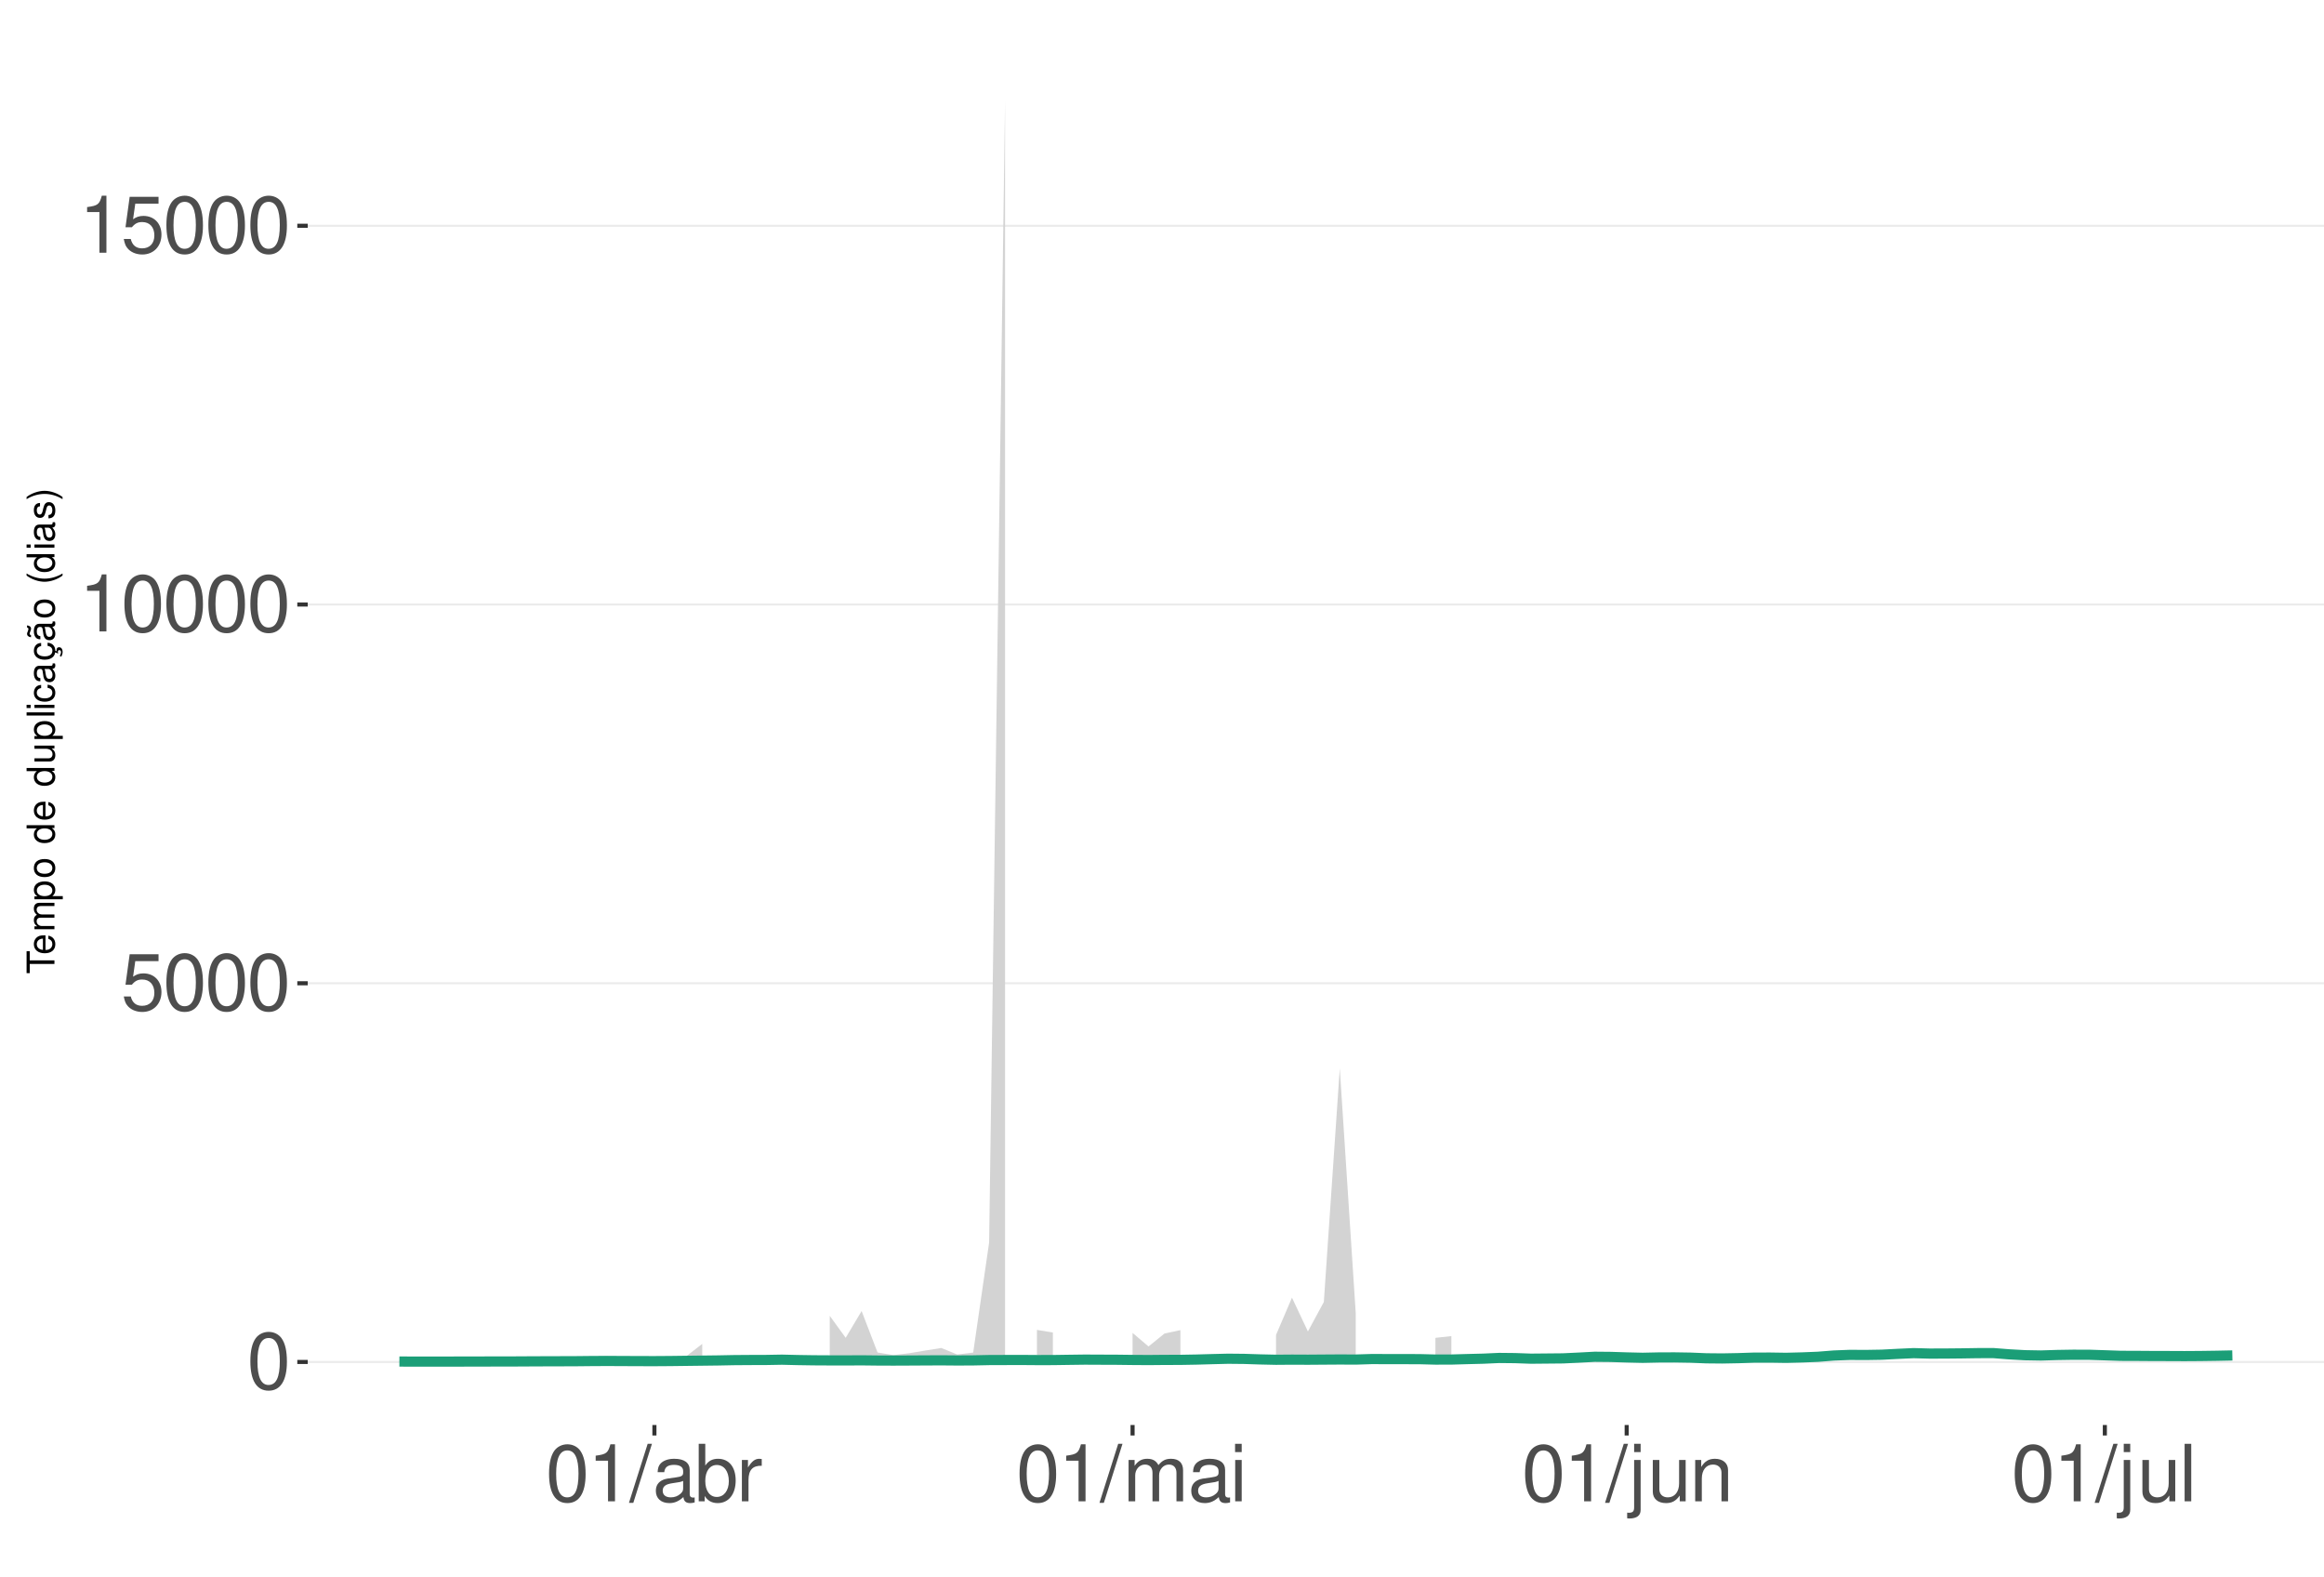
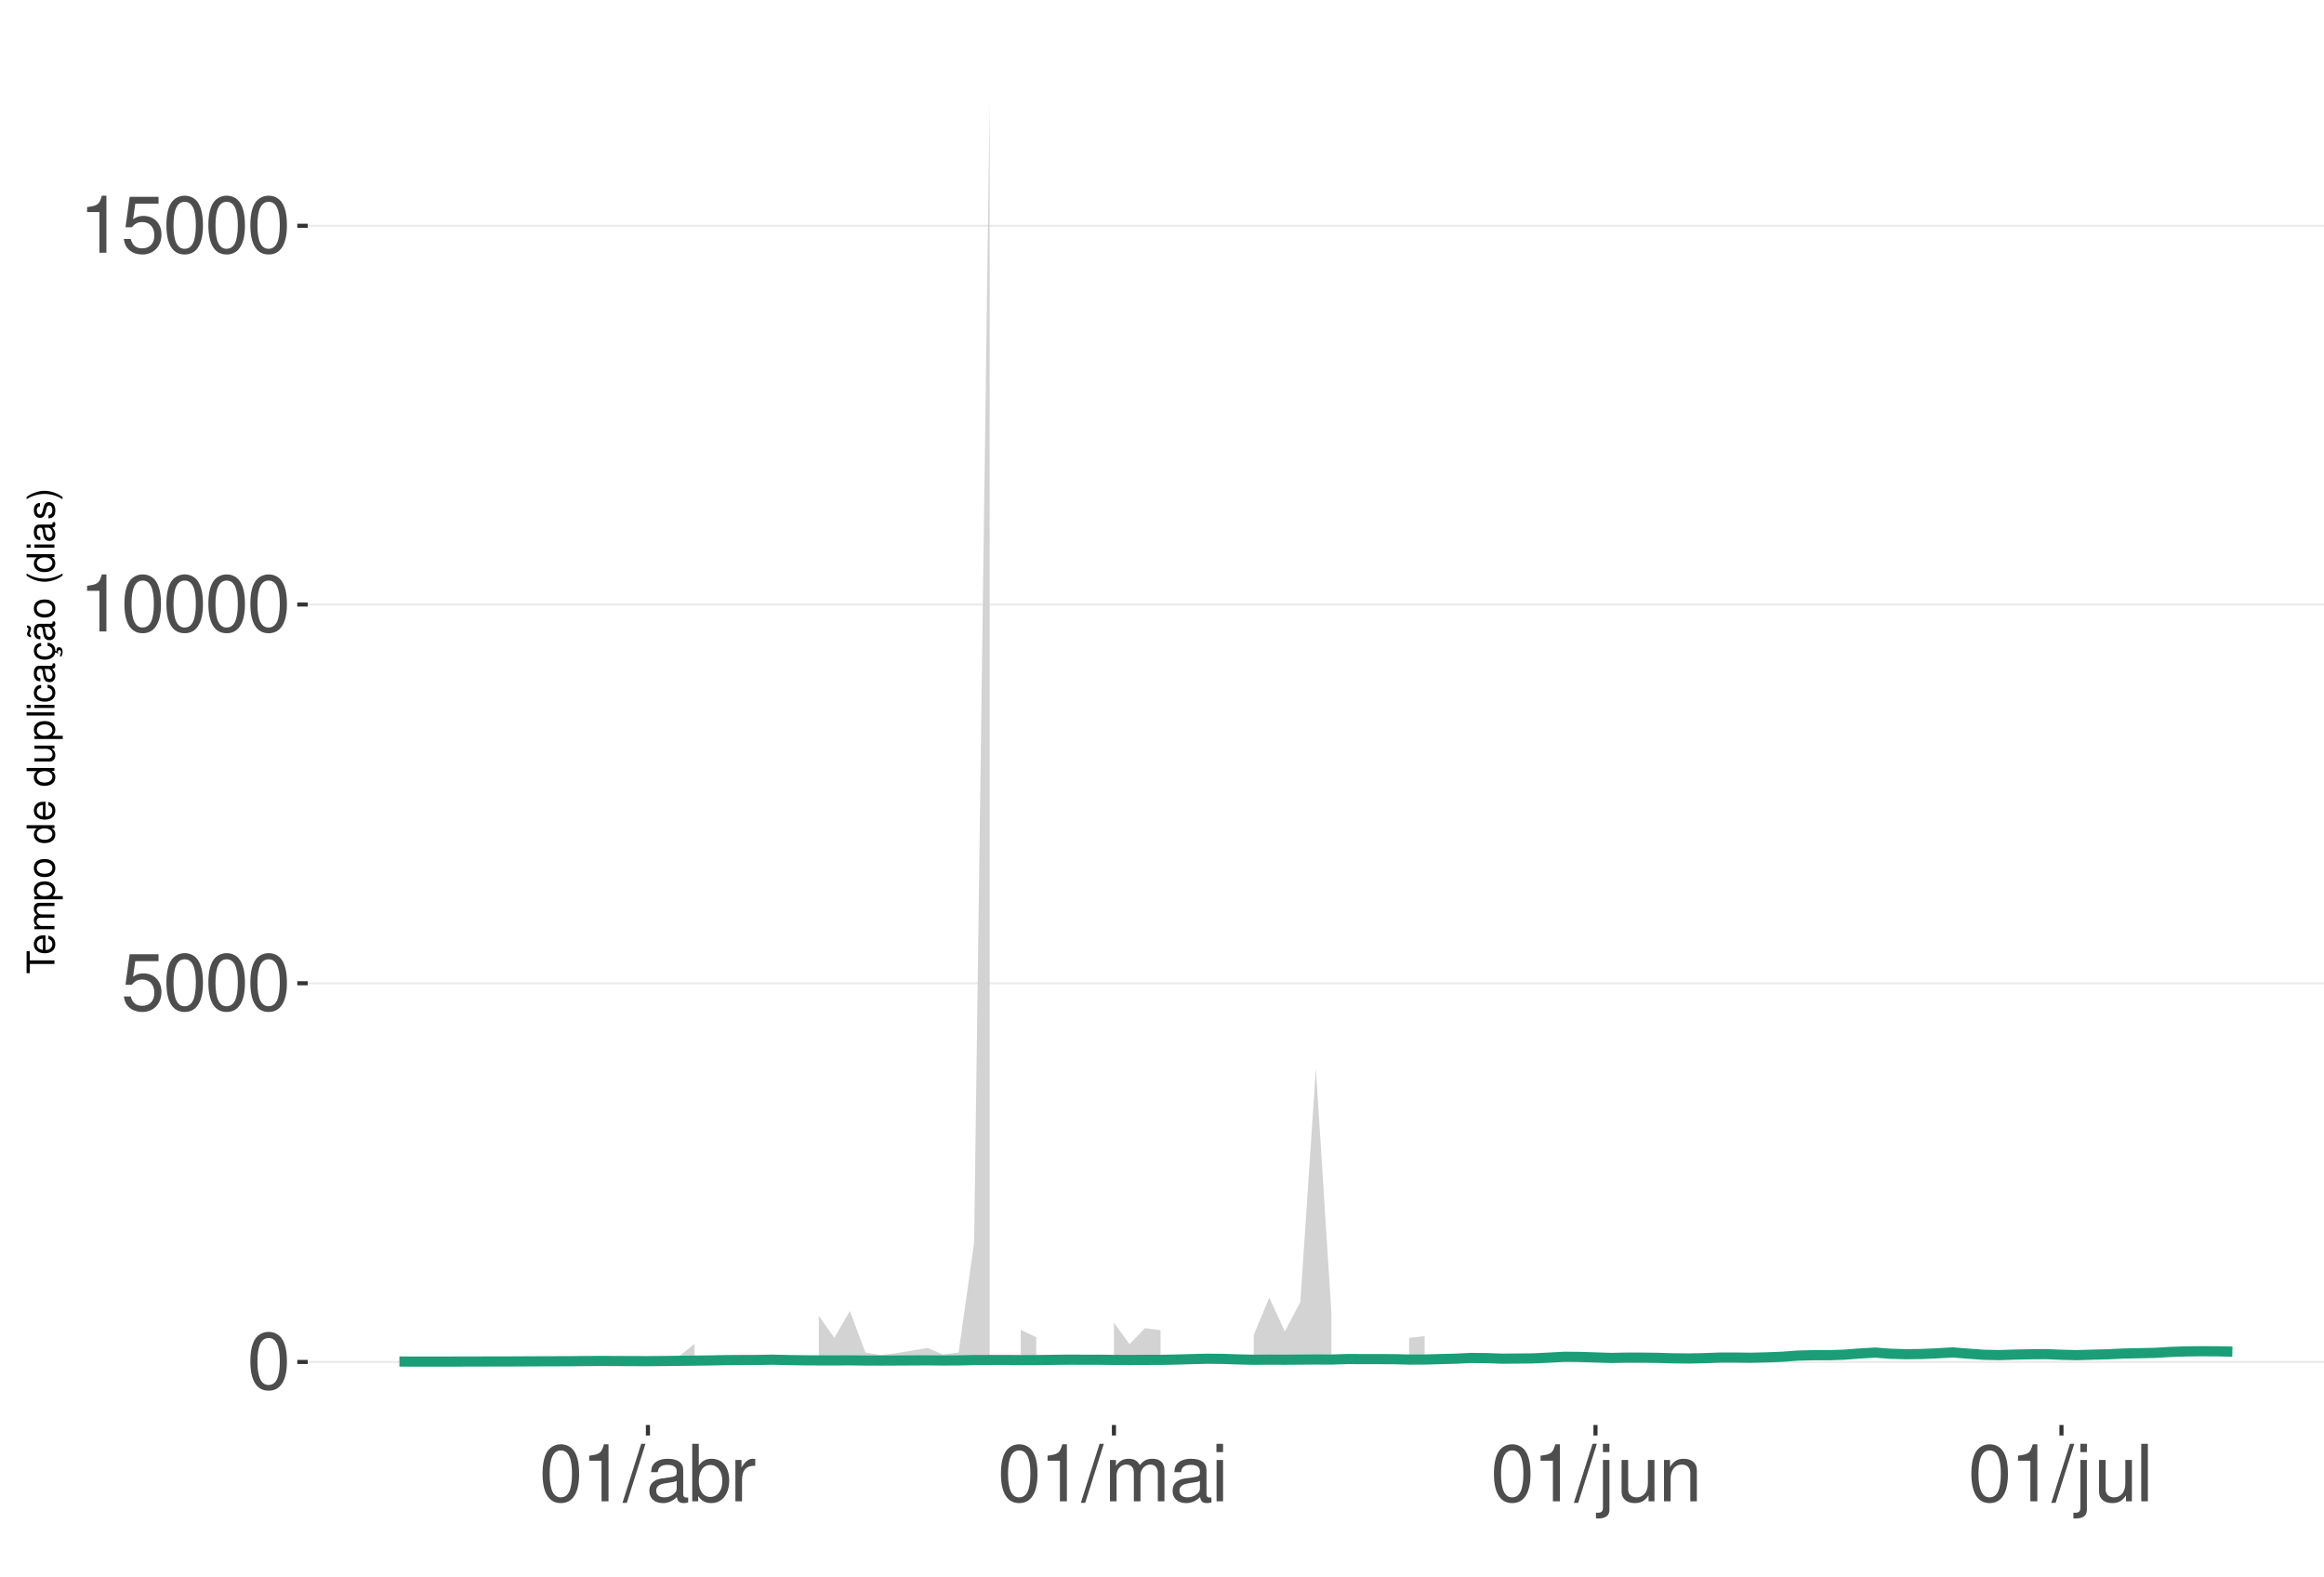
<svg xmlns="http://www.w3.org/2000/svg" xmlns:xlink="http://www.w3.org/1999/xlink" width="609pt" height="413pt" viewBox="0 0 609 413" version="1.1">
  <defs>
    <g>
      <symbol overflow="visible" id="glyph0-0">
        <path style="stroke:none;" d="" />
      </symbol>
      <symbol overflow="visible" id="glyph0-1">
        <path style="stroke:none;" d="M 5.688 -14.938 C 4.312 -14.938 3.078 -14.312 2.312 -13.297 C 1.359 -11.984 0.891 -10 0.891 -7.234 C 0.891 -2.188 2.547 0.469 5.688 0.469 C 8.781 0.469 10.469 -2.188 10.469 -7.109 C 10.469 -10 10.016 -11.938 9.047 -13.297 C 8.281 -14.328 7.062 -14.938 5.688 -14.938 Z M 5.688 -13.328 C 7.641 -13.328 8.609 -11.312 8.609 -7.266 C 8.609 -3.016 7.656 -1.031 5.641 -1.031 C 3.719 -1.031 2.75 -3.094 2.75 -7.203 C 2.75 -11.312 3.719 -13.328 5.688 -13.328 Z M 5.688 -13.328 " />
      </symbol>
      <symbol overflow="visible" id="glyph0-2">
        <path style="stroke:none;" d="M 9.828 -14.641 L 2.266 -14.641 L 1.172 -6.672 L 2.844 -6.672 C 3.703 -7.688 4.406 -8.031 5.562 -8.031 C 7.516 -8.031 8.734 -6.688 8.734 -4.531 C 8.734 -2.422 7.516 -1.141 5.531 -1.141 C 3.953 -1.141 2.969 -1.938 2.547 -3.594 L 0.719 -3.594 C 0.969 -2.391 1.172 -1.812 1.609 -1.281 C 2.438 -0.172 3.922 0.469 5.578 0.469 C 8.531 0.469 10.594 -1.672 10.594 -4.766 C 10.594 -7.656 8.672 -9.641 5.859 -9.641 C 4.828 -9.641 4 -9.375 3.156 -8.766 L 3.734 -12.844 L 9.828 -12.844 Z M 9.828 -14.641 " />
      </symbol>
      <symbol overflow="visible" id="glyph0-3">
        <path style="stroke:none;" d="M 5.344 -10.641 L 5.344 0 L 7.172 0 L 7.172 -14.938 L 5.969 -14.938 C 5.328 -12.641 4.922 -12.328 2.109 -11.953 L 2.109 -10.641 Z M 5.344 -10.641 " />
      </symbol>
      <symbol overflow="visible" id="glyph0-4">
        <path style="stroke:none;" d="M 4.734 -15.062 L -0.172 0.406 L 0.969 0.406 L 5.859 -15.062 Z M 4.734 -15.062 " />
      </symbol>
      <symbol overflow="visible" id="glyph0-5">
        <path style="stroke:none;" d="M 11.047 -1.016 C 10.859 -0.969 10.781 -0.969 10.672 -0.969 C 10.078 -0.969 9.75 -1.281 9.75 -1.812 L 9.75 -8.188 C 9.75 -10.094 8.344 -11.141 5.688 -11.141 C 4.094 -11.141 2.828 -10.672 2.094 -9.875 C 1.594 -9.312 1.391 -8.703 1.344 -7.625 L 3.078 -7.625 C 3.219 -8.938 4 -9.547 5.625 -9.547 C 7.188 -9.547 8.031 -8.969 8.031 -7.938 L 8.031 -7.484 C 8.016 -6.734 7.641 -6.469 6.234 -6.281 C 3.797 -5.969 3.422 -5.891 2.766 -5.625 C 1.516 -5.078 0.875 -4.125 0.875 -2.734 C 0.875 -0.766 2.234 0.469 4.422 0.469 C 5.781 0.469 6.875 0 8.094 -1.109 C 8.219 0 8.766 0.469 9.875 0.469 C 10.25 0.469 10.469 0.438 11.047 0.297 Z M 8.031 -3.406 C 8.031 -2.828 7.875 -2.484 7.359 -2 C 6.656 -1.359 5.797 -1.031 4.797 -1.031 C 3.453 -1.031 2.672 -1.672 2.672 -2.766 C 2.672 -3.906 3.406 -4.484 5.266 -4.75 C 7.109 -5 7.453 -5.078 8.031 -5.344 Z M 8.031 -3.406 " />
      </symbol>
      <symbol overflow="visible" id="glyph0-6">
        <path style="stroke:none;" d="M 1.109 -15.062 L 1.109 0 L 2.672 0 L 2.672 -1.391 C 3.484 -0.125 4.578 0.469 6.094 0.469 C 8.938 0.469 10.797 -1.859 10.797 -5.453 C 10.797 -8.969 9.047 -11.141 6.172 -11.141 C 4.688 -11.141 3.641 -10.578 2.828 -9.359 L 2.828 -15.062 Z M 5.844 -9.516 C 7.766 -9.516 9 -7.844 9 -5.266 C 9 -2.812 7.719 -1.141 5.844 -1.141 C 4 -1.141 2.828 -2.781 2.828 -5.328 C 2.828 -7.875 4 -9.516 5.844 -9.516 Z M 5.844 -9.516 " />
      </symbol>
      <symbol overflow="visible" id="glyph0-7">
        <path style="stroke:none;" d="M 1.422 -10.828 L 1.422 0 L 3.156 0 L 3.156 -5.625 C 3.188 -8.219 4.25 -9.375 6.625 -9.312 L 6.625 -11.078 C 6.344 -11.109 6.172 -11.141 5.969 -11.141 C 4.859 -11.141 4 -10.469 3.016 -8.859 L 3.016 -10.828 Z M 1.422 -10.828 " />
      </symbol>
      <symbol overflow="visible" id="glyph0-8">
        <path style="stroke:none;" d="M 1.453 -10.828 L 1.453 0 L 3.188 0 L 3.188 -6.797 C 3.188 -8.359 4.312 -9.625 5.719 -9.625 C 7 -9.625 7.719 -8.844 7.719 -7.453 L 7.719 0 L 9.453 0 L 9.453 -6.797 C 9.453 -8.359 10.594 -9.625 12 -9.625 C 13.266 -9.625 14 -8.812 14 -7.453 L 14 0 L 15.734 0 L 15.734 -8.125 C 15.734 -10.062 14.625 -11.141 12.594 -11.141 C 11.156 -11.141 10.281 -10.703 9.281 -9.484 C 8.641 -10.641 7.766 -11.141 6.359 -11.141 C 4.922 -11.141 3.953 -10.594 3.031 -9.297 L 3.031 -10.828 Z M 1.453 -10.828 " />
      </symbol>
      <symbol overflow="visible" id="glyph0-9">
        <path style="stroke:none;" d="M 3.094 -10.828 L 1.391 -10.828 L 1.391 0 L 3.094 0 Z M 3.094 -15.062 L 1.359 -15.062 L 1.359 -12.891 L 3.094 -12.891 Z M 3.094 -15.062 " />
      </symbol>
      <symbol overflow="visible" id="glyph0-10">
        <path style="stroke:none;" d="M 1.453 -10.828 L 1.453 1.562 C 1.453 2.641 1.109 3 0.047 3 C -0.078 3 -0.141 3 -0.375 2.969 L -0.375 4.438 C -0.172 4.484 -0.062 4.5 0.203 4.5 C 2.141 4.5 3.156 3.734 3.156 2.25 L 3.156 -10.828 Z M 3.156 -15.062 L 1.453 -15.062 L 1.453 -12.891 L 3.156 -12.891 Z M 3.156 -15.062 " />
      </symbol>
      <symbol overflow="visible" id="glyph0-11">
        <path style="stroke:none;" d="M 9.953 0 L 9.953 -10.828 L 8.234 -10.828 L 8.234 -4.688 C 8.234 -2.484 7.078 -1.031 5.281 -1.031 C 3.922 -1.031 3.062 -1.859 3.062 -3.156 L 3.062 -10.828 L 1.344 -10.828 L 1.344 -2.484 C 1.344 -0.688 2.688 0.469 4.797 0.469 C 6.375 0.469 7.391 -0.078 8.406 -1.516 L 8.406 0 Z M 9.953 0 " />
      </symbol>
      <symbol overflow="visible" id="glyph0-12">
        <path style="stroke:none;" d="M 1.453 -10.828 L 1.453 0 L 3.188 0 L 3.188 -5.969 C 3.188 -8.188 4.344 -9.625 6.109 -9.625 C 7.484 -9.625 8.344 -8.797 8.344 -7.5 L 8.344 0 L 10.062 0 L 10.062 -8.188 C 10.062 -9.984 8.719 -11.141 6.625 -11.141 C 5.016 -11.141 3.984 -10.516 3.031 -9 L 3.031 -10.828 Z M 1.453 -10.828 " />
      </symbol>
      <symbol overflow="visible" id="glyph0-13">
        <path style="stroke:none;" d="M 3.141 -15.062 L 1.406 -15.062 L 1.406 0 L 3.141 0 Z M 3.141 -15.062 " />
      </symbol>
      <symbol overflow="visible" id="glyph1-0">
        <path style="stroke:none;" d="" />
      </symbol>
      <symbol overflow="visible" id="glyph1-1">
        <path style="stroke:none;" d="M -6.469 -3.547 L -6.469 -5.938 L -7.297 -5.938 L -7.297 -0.203 L -6.469 -0.203 L -6.469 -2.609 L 0 -2.609 L 0 -3.547 Z M -6.469 -3.547 " />
      </symbol>
      <symbol overflow="visible" id="glyph1-2">
        <path style="stroke:none;" d="M -2.344 -5.125 C -3.141 -5.125 -3.625 -5.062 -4.016 -4.922 C -4.875 -4.578 -5.391 -3.781 -5.391 -2.797 C -5.391 -1.344 -4.281 -0.406 -2.547 -0.406 C -0.812 -0.406 0.234 -1.297 0.234 -2.781 C 0.234 -3.984 -0.453 -4.812 -1.594 -5.016 L -1.594 -4.188 C -0.906 -3.953 -0.547 -3.484 -0.547 -2.812 C -0.547 -2.281 -0.781 -1.828 -1.219 -1.547 C -1.516 -1.344 -1.812 -1.281 -2.344 -1.266 Z M -3.016 -1.297 C -3.984 -1.359 -4.625 -1.953 -4.625 -2.797 C -4.625 -3.641 -3.953 -4.234 -3.016 -4.234 Z M -3.016 -1.297 " />
      </symbol>
      <symbol overflow="visible" id="glyph1-3">
        <path style="stroke:none;" d="M -5.234 -0.703 L 0 -0.703 L 0 -1.547 L -3.297 -1.547 C -4.047 -1.547 -4.656 -2.094 -4.656 -2.766 C -4.656 -3.391 -4.281 -3.734 -3.609 -3.734 L 0 -3.734 L 0 -4.578 L -3.297 -4.578 C -4.047 -4.578 -4.656 -5.125 -4.656 -5.812 C -4.656 -6.422 -4.266 -6.781 -3.609 -6.781 L 0 -6.781 L 0 -7.625 L -3.938 -7.625 C -4.875 -7.625 -5.391 -7.078 -5.391 -6.094 C -5.391 -5.406 -5.188 -4.984 -4.594 -4.484 C -5.156 -4.188 -5.391 -3.766 -5.391 -3.078 C -5.391 -2.375 -5.125 -1.906 -4.5 -1.469 L -5.234 -1.469 Z M -5.234 -0.703 " />
      </symbol>
      <symbol overflow="visible" id="glyph1-4">
        <path style="stroke:none;" d="M 2.188 -0.547 L 2.188 -1.375 L -0.547 -1.375 C -0.016 -1.812 0.234 -2.312 0.234 -2.984 C 0.234 -4.344 -0.859 -5.234 -2.531 -5.234 C -4.297 -5.234 -5.391 -4.375 -5.391 -2.984 C -5.391 -2.266 -5.062 -1.703 -4.453 -1.312 L -5.234 -1.312 L -5.234 -0.547 Z M -4.609 -2.844 C -4.609 -3.766 -3.797 -4.359 -2.547 -4.359 C -1.359 -4.359 -0.547 -3.75 -0.547 -2.844 C -0.547 -1.953 -1.344 -1.375 -2.578 -1.375 C -3.812 -1.375 -4.609 -1.953 -4.609 -2.844 Z M -4.609 -2.844 " />
      </symbol>
      <symbol overflow="visible" id="glyph1-5">
        <path style="stroke:none;" d="M -5.391 -2.719 C -5.391 -1.234 -4.344 -0.359 -2.578 -0.359 C -0.812 -0.359 0.234 -1.234 0.234 -2.734 C 0.234 -4.203 -0.812 -5.094 -2.547 -5.094 C -4.359 -5.094 -5.391 -4.234 -5.391 -2.719 Z M -4.625 -2.734 C -4.625 -3.672 -3.844 -4.234 -2.547 -4.234 C -1.312 -4.234 -0.547 -3.656 -0.547 -2.734 C -0.547 -1.797 -1.312 -1.234 -2.578 -1.234 C -3.844 -1.234 -4.625 -1.797 -4.625 -2.734 Z M -4.625 -2.734 " />
      </symbol>
      <symbol overflow="visible" id="glyph1-6">
        <path style="stroke:none;" d="" />
      </symbol>
      <symbol overflow="visible" id="glyph1-7">
        <path style="stroke:none;" d="M -7.297 -4.953 L -7.297 -4.125 L -4.578 -4.125 C -5.109 -3.766 -5.391 -3.203 -5.391 -2.516 C -5.391 -1.156 -4.297 -0.266 -2.625 -0.266 C -0.859 -0.266 0.234 -1.125 0.234 -2.547 C 0.234 -3.266 -0.047 -3.766 -0.688 -4.203 L 0 -4.203 L 0 -4.953 Z M -4.609 -2.656 C -4.609 -3.547 -3.812 -4.125 -2.562 -4.125 C -1.344 -4.125 -0.547 -3.547 -0.547 -2.656 C -0.547 -1.734 -1.359 -1.125 -2.578 -1.125 C -3.797 -1.125 -4.609 -1.734 -4.609 -2.656 Z M -4.609 -2.656 " />
      </symbol>
      <symbol overflow="visible" id="glyph1-8">
        <path style="stroke:none;" d="M 0 -4.812 L -5.234 -4.812 L -5.234 -3.984 L -2.266 -3.984 C -1.203 -3.984 -0.5 -3.438 -0.5 -2.562 C -0.5 -1.906 -0.906 -1.484 -1.531 -1.484 L -5.234 -1.484 L -5.234 -0.656 L -1.203 -0.656 C -0.328 -0.656 0.234 -1.297 0.234 -2.312 C 0.234 -3.094 -0.047 -3.578 -0.734 -4.062 L 0 -4.062 Z M 0 -4.812 " />
      </symbol>
      <symbol overflow="visible" id="glyph1-9">
        <path style="stroke:none;" d="M -7.297 -1.516 L -7.297 -0.688 L 0 -0.688 L 0 -1.516 Z M -7.297 -1.516 " />
      </symbol>
      <symbol overflow="visible" id="glyph1-10">
        <path style="stroke:none;" d="M -5.234 -1.5 L -5.234 -0.672 L 0 -0.672 L 0 -1.5 Z M -7.297 -1.5 L -7.297 -0.656 L -6.234 -0.656 L -6.234 -1.5 Z M -7.297 -1.5 " />
      </symbol>
      <symbol overflow="visible" id="glyph1-11">
        <path style="stroke:none;" d="M -3.484 -4.703 C -3.984 -4.672 -4.312 -4.562 -4.609 -4.359 C -5.094 -4 -5.391 -3.375 -5.391 -2.641 C -5.391 -1.219 -4.266 -0.312 -2.531 -0.312 C -0.844 -0.312 0.234 -1.203 0.234 -2.625 C 0.234 -3.875 -0.516 -4.672 -1.797 -4.766 L -1.797 -3.938 C -0.953 -3.797 -0.547 -3.359 -0.547 -2.656 C -0.547 -1.734 -1.297 -1.188 -2.531 -1.188 C -3.844 -1.188 -4.625 -1.719 -4.625 -2.625 C -4.625 -3.328 -4.203 -3.766 -3.484 -3.875 Z M -3.484 -4.703 " />
      </symbol>
      <symbol overflow="visible" id="glyph1-12">
        <path style="stroke:none;" d="M -0.484 -5.344 C -0.469 -5.266 -0.469 -5.219 -0.469 -5.172 C -0.469 -4.875 -0.625 -4.719 -0.875 -4.719 L -3.953 -4.719 C -4.891 -4.719 -5.391 -4.047 -5.391 -2.75 C -5.391 -1.984 -5.172 -1.375 -4.781 -1.016 C -4.516 -0.766 -4.203 -0.672 -3.688 -0.656 L -3.688 -1.484 C -4.328 -1.562 -4.625 -1.938 -4.625 -2.719 C -4.625 -3.484 -4.344 -3.891 -3.844 -3.891 L -3.625 -3.891 C -3.266 -3.875 -3.125 -3.703 -3.047 -3.016 C -2.891 -1.844 -2.844 -1.656 -2.719 -1.344 C -2.453 -0.734 -2 -0.422 -1.312 -0.422 C -0.375 -0.422 0.234 -1.078 0.234 -2.141 C 0.234 -2.797 0 -3.328 -0.547 -3.922 C 0 -3.984 0.234 -4.234 0.234 -4.781 C 0.234 -4.953 0.203 -5.062 0.141 -5.344 Z M -1.656 -3.891 C -1.375 -3.891 -1.203 -3.812 -0.969 -3.562 C -0.656 -3.219 -0.5 -2.812 -0.5 -2.312 C -0.5 -1.672 -0.812 -1.297 -1.344 -1.297 C -1.891 -1.297 -2.172 -1.656 -2.297 -2.547 C -2.422 -3.438 -2.453 -3.609 -2.594 -3.891 Z M -1.656 -3.891 " />
      </symbol>
      <symbol overflow="visible" id="glyph1-13">
        <path style="stroke:none;" d="M 0.234 -2.641 C 0.234 -3.875 -0.547 -4.703 -1.797 -4.766 L -1.797 -3.938 C -0.953 -3.797 -0.531 -3.359 -0.531 -2.656 C -0.531 -1.734 -1.281 -1.188 -2.516 -1.188 C -3.844 -1.188 -4.625 -1.719 -4.625 -2.625 C -4.625 -3.328 -4.203 -3.766 -3.484 -3.875 L -3.484 -4.703 C -3.984 -4.672 -4.312 -4.562 -4.609 -4.359 C -5.094 -4 -5.391 -3.375 -5.391 -2.641 C -5.391 -1.219 -4.266 -0.312 -2.531 -0.312 C -1.469 -0.312 -0.625 -0.672 -0.156 -1.312 C 0.047 -1.594 0.125 -1.812 0.203 -2.25 L 0.922 -1.938 L 0.984 -2.062 C 0.938 -2.188 0.906 -2.25 0.906 -2.375 C 0.906 -2.656 1.047 -2.828 1.281 -2.828 C 1.547 -2.828 1.734 -2.594 1.734 -2.297 C 1.734 -2.031 1.672 -1.844 1.438 -1.406 L 1.406 -1.312 L 1.812 -1.094 C 2.078 -1.75 2.141 -1.953 2.141 -2.344 C 2.141 -3.109 1.781 -3.578 1.203 -3.578 C 0.781 -3.578 0.547 -3.297 0.547 -2.797 C 0.547 -2.703 0.547 -2.641 0.562 -2.516 Z M 0.234 -2.641 " />
      </symbol>
      <symbol overflow="visible" id="glyph1-14">
        <path style="stroke:none;" d="M -0.484 -5.344 C -0.469 -5.266 -0.469 -5.219 -0.469 -5.172 C -0.469 -4.875 -0.625 -4.719 -0.875 -4.719 L -3.953 -4.719 C -4.891 -4.719 -5.391 -4.047 -5.391 -2.75 C -5.391 -1.984 -5.172 -1.375 -4.781 -1.016 C -4.516 -0.766 -4.203 -0.672 -3.688 -0.656 L -3.688 -1.484 C -4.328 -1.562 -4.625 -1.938 -4.625 -2.719 C -4.625 -3.484 -4.344 -3.891 -3.844 -3.891 L -3.625 -3.891 C -3.266 -3.875 -3.125 -3.703 -3.047 -3.016 C -2.891 -1.844 -2.844 -1.656 -2.719 -1.344 C -2.453 -0.734 -2 -0.422 -1.312 -0.422 C -0.375 -0.422 0.234 -1.078 0.234 -2.141 C 0.234 -2.797 0 -3.328 -0.547 -3.922 C 0 -3.984 0.234 -4.234 0.234 -4.781 C 0.234 -4.953 0.203 -5.062 0.141 -5.344 Z M -1.656 -3.891 C -1.375 -3.891 -1.203 -3.812 -0.969 -3.562 C -0.656 -3.219 -0.5 -2.812 -0.5 -2.312 C -0.5 -1.672 -0.812 -1.297 -1.344 -1.297 C -1.891 -1.297 -2.172 -1.656 -2.297 -2.547 C -2.422 -3.438 -2.453 -3.609 -2.594 -3.891 Z M -7.172 -3.75 C -6.922 -3.672 -6.812 -3.547 -6.812 -3.375 C -6.812 -3.25 -6.875 -2.984 -6.984 -2.734 C -7.156 -2.312 -7.172 -2.25 -7.172 -2.047 C -7.172 -1.594 -6.797 -1.297 -6.141 -1.188 L -6.141 -1.766 C -6.375 -1.812 -6.5 -1.938 -6.5 -2.094 C -6.5 -2.203 -6.469 -2.344 -6.375 -2.578 C -6.156 -3.156 -6.125 -3.234 -6.125 -3.438 C -6.125 -3.922 -6.484 -4.219 -7.172 -4.312 Z M -7.172 -3.75 " />
      </symbol>
      <symbol overflow="visible" id="glyph1-15">
        <path style="stroke:none;" d="M -7.297 -2.359 C -5.984 -1.359 -4.156 -0.734 -2.594 -0.734 C -1.016 -0.734 0.812 -1.359 2.125 -2.359 L 2.125 -2.906 C 0.688 -2.031 -0.984 -1.547 -2.594 -1.547 C -4.188 -1.547 -5.875 -2.031 -7.297 -2.906 Z M -7.297 -2.359 " />
      </symbol>
      <symbol overflow="visible" id="glyph1-16">
        <path style="stroke:none;" d="M -3.781 -4.375 C -4.812 -4.375 -5.391 -3.688 -5.391 -2.484 C -5.391 -1.266 -4.766 -0.469 -3.797 -0.469 C -2.969 -0.469 -2.578 -0.891 -2.281 -2.125 L -2.094 -2.906 C -1.953 -3.484 -1.734 -3.719 -1.375 -3.719 C -0.875 -3.719 -0.547 -3.234 -0.547 -2.5 C -0.547 -2.047 -0.672 -1.672 -0.891 -1.453 C -1.047 -1.328 -1.188 -1.266 -1.562 -1.219 L -1.562 -0.344 C -0.344 -0.375 0.234 -1.062 0.234 -2.438 C 0.234 -3.75 -0.422 -4.594 -1.438 -4.594 C -2.203 -4.594 -2.641 -4.156 -2.891 -3.109 L -3.078 -2.312 C -3.234 -1.625 -3.453 -1.344 -3.828 -1.344 C -4.312 -1.344 -4.625 -1.766 -4.625 -2.453 C -4.625 -3.125 -4.328 -3.484 -3.781 -3.5 Z M -3.781 -4.375 " />
      </symbol>
      <symbol overflow="visible" id="glyph1-17">
        <path style="stroke:none;" d="M 2.125 -0.938 C 0.812 -1.938 -1.016 -2.562 -2.578 -2.562 C -4.156 -2.562 -5.984 -1.938 -7.297 -0.938 L -7.297 -0.375 C -5.859 -1.266 -4.188 -1.75 -2.578 -1.75 C -0.984 -1.75 0.703 -1.266 2.125 -0.375 Z M 2.125 -0.938 " />
      </symbol>
    </g>
    <clipPath id="clip1">
      <path d="M 80.645 9.961 L 609 9.961 L 609 373.328 L 80.645 373.328 Z M 80.645 9.961 " />
    </clipPath>
    <clipPath id="clip2">
      <path d="M 80.645 356 L 609 356 L 609 358 L 80.645 358 Z M 80.645 356 " />
    </clipPath>
    <clipPath id="clip3">
      <path d="M 80.645 257 L 609 257 L 609 258 L 80.645 258 Z M 80.645 257 " />
    </clipPath>
    <clipPath id="clip4">
      <path d="M 80.645 158 L 609 158 L 609 159 L 80.645 159 Z M 80.645 158 " />
    </clipPath>
    <clipPath id="clip5">
      <path d="M 80.645 58 L 609 58 L 609 60 L 80.645 60 Z M 80.645 58 " />
    </clipPath>
  </defs>
  <g id="surface203">
    <rect x="0" y="0" width="609" height="413" style="fill:rgb(100%,100%,100%);fill-opacity:1;stroke:none;" />
    <rect x="0" y="0" width="609" height="413" style="fill:rgb(100%,100%,100%);fill-opacity:1;stroke:none;" />
    <path style="fill:none;stroke-width:1.067;stroke-linecap:round;stroke-linejoin:round;stroke:rgb(100%,100%,100%);stroke-opacity:1;stroke-miterlimit:10;" d="M 0 413 L 609 413 L 609 0 L 0 0 Z M 0 413 " />
    <g clip-path="url(#clip1)" clip-rule="nonzero">
      <path style=" stroke:none;fill-rule:nonzero;fill:rgb(100%,100%,100%);fill-opacity:1;" d="M 80.645 373.328 L 609 373.328 L 609 9.961 L 80.645 9.961 Z M 80.645 373.328 " />
    </g>
    <g clip-path="url(#clip2)" clip-rule="nonzero">
      <path style="fill:none;stroke-width:0.533;stroke-linecap:butt;stroke-linejoin:round;stroke:rgb(92.157%,92.157%,92.157%);stroke-opacity:1;stroke-miterlimit:10;" d="M 80.645 356.812 L 609 356.812 " />
    </g>
    <g clip-path="url(#clip3)" clip-rule="nonzero">
      <path style="fill:none;stroke-width:0.533;stroke-linecap:butt;stroke-linejoin:round;stroke:rgb(92.157%,92.157%,92.157%);stroke-opacity:1;stroke-miterlimit:10;" d="M 80.645 257.594 L 609 257.594 " />
    </g>
    <g clip-path="url(#clip4)" clip-rule="nonzero">
      <path style="fill:none;stroke-width:0.533;stroke-linecap:butt;stroke-linejoin:round;stroke:rgb(92.157%,92.157%,92.157%);stroke-opacity:1;stroke-miterlimit:10;" d="M 80.645 158.371 L 609 158.371 " />
    </g>
    <g clip-path="url(#clip5)" clip-rule="nonzero">
      <path style="fill:none;stroke-width:0.533;stroke-linecap:butt;stroke-linejoin:round;stroke:rgb(92.157%,92.157%,92.157%);stroke-opacity:1;stroke-miterlimit:10;" d="M 80.645 59.152 L 609 59.152 " />
    </g>
-     <path style=" stroke:none;fill-rule:nonzero;fill:rgb(82.745%,82.745%,82.745%);fill-opacity:1;" d="M 104.66 356.477 L 108.84 356.582 L 113.016 356.617 L 117.191 356.594 L 121.367 356.59 L 125.543 356.57 L 129.723 356.535 L 133.898 356.535 L 138.074 356.449 L 142.25 356.348 L 146.43 356.301 L 150.605 356.227 L 154.781 355.75 L 158.957 355.312 L 163.137 355.863 L 167.312 356.141 L 171.488 356.234 L 175.664 356.035 L 179.844 355.301 L 184.02 352.074 L 184.02 356.629 L 179.844 356.645 L 175.664 356.664 L 171.488 356.676 L 167.312 356.676 L 163.137 356.672 L 158.957 356.668 L 154.781 356.676 L 150.605 356.691 L 146.43 356.699 L 142.25 356.703 L 138.074 356.715 L 133.898 356.723 L 129.723 356.727 L 125.543 356.734 L 113.016 356.746 L 104.66 356.746 Z M 104.66 356.477 " />
-     <path style=" stroke:none;fill-rule:nonzero;fill:rgb(82.745%,82.745%,82.745%);fill-opacity:1;" d="M 217.434 344.723 L 221.609 350.484 L 225.785 343.465 L 229.961 354.328 L 234.141 355.016 L 238.316 354.512 L 242.492 353.816 L 246.668 353.148 L 250.848 354.855 L 255.023 354.348 L 259.199 325.508 L 263.375 26.48 L 263.375 356.555 L 259.199 356.562 L 255.023 356.586 L 250.848 356.594 L 246.668 356.586 L 234.141 356.609 L 229.961 356.605 L 225.785 356.594 L 221.609 356.602 L 217.434 356.602 Z M 217.434 344.723 " />
-     <path style=" stroke:none;fill-rule:nonzero;fill:rgb(82.745%,82.745%,82.745%);fill-opacity:1;" d="M 271.73 348.41 L 275.906 349.094 L 275.906 356.555 L 271.73 356.555 Z M 271.73 348.41 " />
-     <path style=" stroke:none;fill-rule:nonzero;fill:rgb(82.745%,82.745%,82.745%);fill-opacity:1;" d="M 296.789 349.199 L 300.969 352.75 L 305.145 349.363 L 309.32 348.469 L 309.32 356.527 L 305.145 356.531 L 300.969 356.543 L 296.789 356.539 Z M 296.789 349.199 " />
-     <path style=" stroke:none;fill-rule:nonzero;fill:rgb(82.745%,82.745%,82.745%);fill-opacity:1;" d="M 334.379 349.738 L 338.559 339.957 L 342.734 348.816 L 346.91 341.094 L 351.086 279.891 L 355.266 343.973 L 355.266 356.488 L 351.086 356.484 L 346.91 356.492 L 342.734 356.504 L 338.559 356.5 L 334.379 356.512 Z M 334.379 349.738 " />
-     <path style=" stroke:none;fill-rule:nonzero;fill:rgb(82.745%,82.745%,82.745%);fill-opacity:1;" d="M 376.148 350.492 L 380.324 350.031 L 380.324 356.477 L 376.148 356.48 Z M 376.148 350.492 " />
-     <path style="fill:none;stroke-width:2.667;stroke-linecap:butt;stroke-linejoin:round;stroke:rgb(10.588%,61.961%,46.667%);stroke-opacity:1;stroke-miterlimit:10;" d="M 104.66 356.699 L 108.84 356.711 L 113.016 356.715 L 117.191 356.707 L 121.367 356.703 L 125.543 356.691 L 129.723 356.684 L 133.898 356.68 L 138.074 356.656 L 142.25 356.637 L 146.43 356.625 L 150.605 356.613 L 154.781 356.57 L 158.957 356.547 L 163.137 356.566 L 167.312 356.586 L 171.488 356.594 L 175.664 356.566 L 179.844 356.512 L 188.195 356.41 L 192.371 356.328 L 196.551 356.297 L 200.727 356.285 L 204.902 356.211 L 209.078 356.312 L 213.258 356.375 L 217.434 356.398 L 221.609 356.406 L 225.785 356.383 L 229.961 356.43 L 234.141 356.445 L 238.316 356.426 L 242.492 356.402 L 246.668 356.383 L 250.848 356.418 L 255.023 356.398 L 259.199 356.312 L 263.375 356.297 L 267.555 356.285 L 271.73 356.316 L 275.906 356.312 L 280.082 356.25 L 284.262 356.195 L 288.438 356.215 L 292.613 356.23 L 296.789 356.281 L 300.969 356.309 L 305.145 356.27 L 309.32 356.258 L 313.496 356.184 L 317.676 356.066 L 321.852 355.961 L 326.027 356.004 L 330.203 356.141 L 334.379 356.234 L 338.559 356.199 L 342.734 356.219 L 346.91 356.188 L 351.086 356.16 L 355.266 356.18 L 359.441 356.047 L 363.617 356.059 L 367.793 356.066 L 371.973 356.074 L 376.148 356.184 L 380.324 356.176 L 384.5 356.055 L 388.68 355.949 L 392.855 355.758 L 397.031 355.801 L 401.207 355.949 L 405.387 355.91 L 409.562 355.871 L 413.738 355.672 L 417.914 355.449 L 422.094 355.488 L 426.27 355.621 L 430.445 355.719 L 434.621 355.629 L 438.797 355.613 L 442.977 355.68 L 447.152 355.852 L 451.328 355.891 L 455.504 355.812 L 459.684 355.672 L 463.859 355.664 L 468.035 355.727 L 472.211 355.621 L 476.391 355.453 L 480.566 355.121 L 484.742 354.957 L 488.918 354.98 L 493.098 354.91 L 497.273 354.691 L 501.449 354.5 L 505.625 354.613 L 509.805 354.602 L 513.98 354.562 L 518.156 354.496 L 522.332 354.484 L 526.512 354.812 L 530.688 355.043 L 534.863 355.117 L 539.039 354.984 L 543.215 354.918 L 547.395 354.922 L 551.57 355.062 L 555.746 355.207 L 559.922 355.219 L 564.102 355.25 L 568.277 355.258 L 572.453 355.277 L 576.629 355.25 L 580.809 355.191 L 584.984 355.105 " />
+     <path style=" stroke:none;fill-rule:nonzero;fill:rgb(82.745%,82.745%,82.745%);fill-opacity:1;" d="M 104.66 356.477 L 108.73 356.582 L 112.801 356.617 L 116.871 356.594 L 120.941 356.59 L 125.016 356.57 L 129.086 356.535 L 133.156 356.535 L 137.227 356.449 L 141.297 356.348 L 145.367 356.301 L 149.438 356.227 L 153.508 355.75 L 157.578 355.312 L 161.648 355.863 L 165.719 356.141 L 169.789 356.234 L 173.859 356.035 L 177.93 355.301 L 182 352.074 L 182 356.629 L 177.93 356.645 L 173.859 356.664 L 169.789 356.676 L 165.719 356.676 L 157.578 356.668 L 153.508 356.676 L 149.438 356.691 L 145.367 356.699 L 141.297 356.703 L 137.227 356.715 L 133.156 356.723 L 129.086 356.727 L 125.016 356.734 L 120.941 356.738 L 112.801 356.746 L 104.66 356.746 Z M 104.66 356.477 " />
+     <path style=" stroke:none;fill-rule:nonzero;fill:rgb(82.745%,82.745%,82.745%);fill-opacity:1;" d="M 214.566 344.723 L 218.637 350.484 L 222.707 343.465 L 226.777 354.328 L 230.848 355.016 L 234.918 354.512 L 238.988 353.816 L 243.059 353.148 L 247.129 354.855 L 251.199 354.348 L 255.27 325.508 L 259.34 26.48 L 259.34 356.555 L 255.27 356.562 L 251.199 356.586 L 247.129 356.594 L 243.059 356.586 L 230.848 356.609 L 226.777 356.605 L 222.707 356.594 L 218.637 356.602 L 214.566 356.602 Z M 214.566 344.723 " />
+     <path style=" stroke:none;fill-rule:nonzero;fill:rgb(82.745%,82.745%,82.745%);fill-opacity:1;" d="M 267.484 348.41 L 271.555 350.324 L 271.555 356.555 L 267.484 356.555 Z M 267.484 348.41 " />
+     <path style=" stroke:none;fill-rule:nonzero;fill:rgb(82.745%,82.745%,82.745%);fill-opacity:1;" d="M 291.906 346.539 L 295.977 352.125 L 300.047 347.965 L 304.117 348.469 L 304.117 356.527 L 300.047 356.531 L 295.977 356.539 L 291.906 356.535 Z M 291.906 346.539 " />
+     <path style=" stroke:none;fill-rule:nonzero;fill:rgb(82.745%,82.745%,82.745%);fill-opacity:1;" d="M 328.539 349.738 L 332.609 339.957 L 336.68 348.816 L 340.754 341.094 L 344.824 279.891 L 348.895 343.973 L 348.895 356.488 L 344.824 356.484 L 340.754 356.492 L 336.68 356.504 L 332.609 356.5 L 328.539 356.512 Z M 328.539 349.738 " />
+     <path style=" stroke:none;fill-rule:nonzero;fill:rgb(82.745%,82.745%,82.745%);fill-opacity:1;" d="M 369.246 350.492 L 373.316 350.031 L 373.316 356.477 L 369.246 356.48 Z M 369.246 350.492 " />
+     <path style="fill:none;stroke-width:2.667;stroke-linecap:butt;stroke-linejoin:round;stroke:rgb(10.588%,61.961%,46.667%);stroke-opacity:1;stroke-miterlimit:10;" d="M 104.66 356.699 L 108.73 356.711 L 112.801 356.715 L 116.871 356.707 L 120.941 356.703 L 125.016 356.691 L 129.086 356.684 L 133.156 356.68 L 137.227 356.656 L 141.297 356.637 L 149.438 356.613 L 153.508 356.57 L 157.578 356.547 L 165.719 356.586 L 169.789 356.594 L 173.859 356.566 L 177.93 356.512 L 186.07 356.41 L 190.141 356.328 L 194.215 356.297 L 198.285 356.285 L 202.355 356.211 L 206.426 356.312 L 210.496 356.375 L 214.566 356.398 L 218.637 356.406 L 222.707 356.383 L 226.777 356.43 L 230.848 356.445 L 234.918 356.426 L 238.988 356.402 L 243.059 356.383 L 247.129 356.418 L 251.199 356.398 L 255.27 356.312 L 259.34 356.297 L 263.41 356.285 L 267.484 356.316 L 271.555 356.316 L 275.625 356.258 L 279.695 356.211 L 283.766 356.219 L 287.836 356.223 L 291.906 356.273 L 295.977 356.297 L 300.047 356.266 L 304.117 356.258 L 308.188 356.184 L 312.258 356.066 L 316.328 355.961 L 320.398 356.004 L 324.469 356.141 L 328.539 356.234 L 332.609 356.199 L 336.68 356.219 L 340.754 356.188 L 344.824 356.16 L 348.895 356.18 L 352.965 356.047 L 357.035 356.059 L 365.176 356.074 L 369.246 356.184 L 373.316 356.176 L 377.387 356.055 L 381.457 355.949 L 385.527 355.758 L 389.598 355.801 L 393.668 355.949 L 401.809 355.871 L 405.879 355.672 L 409.949 355.449 L 414.023 355.488 L 418.094 355.621 L 422.164 355.75 L 426.234 355.676 L 430.305 355.68 L 434.375 355.73 L 438.445 355.855 L 442.516 355.895 L 446.586 355.812 L 450.656 355.66 L 454.727 355.656 L 458.797 355.703 L 462.867 355.605 L 466.938 355.449 L 471.008 355.148 L 475.078 355.039 L 479.148 355.043 L 483.219 354.906 L 487.293 354.59 L 491.363 354.352 L 495.434 354.66 L 499.504 354.777 L 503.574 354.723 L 507.645 354.543 L 511.715 354.305 L 515.785 354.637 L 519.855 354.926 L 523.926 355.012 L 527.996 354.879 L 532.066 354.789 L 536.137 354.758 L 540.207 354.926 L 544.277 355.023 L 548.348 354.898 L 552.418 354.797 L 556.488 354.598 L 560.562 354.516 L 564.633 354.426 L 568.703 354.188 L 572.773 354.043 L 576.844 353.996 L 580.914 354.016 L 584.984 354.102 " />
    <g style="fill:rgb(30.196%,30.196%,30.196%);fill-opacity:1;">
      <use xlink:href="#glyph0-1" x="64.715" y="363.866" />
    </g>
    <g style="fill:rgb(30.196%,30.196%,30.196%);fill-opacity:1;">
      <use xlink:href="#glyph0-2" x="31.715" y="264.647" />
      <use xlink:href="#glyph0-1" x="42.715" y="264.647" />
      <use xlink:href="#glyph0-1" x="53.715" y="264.647" />
      <use xlink:href="#glyph0-1" x="64.715" y="264.647" />
    </g>
    <g style="fill:rgb(30.196%,30.196%,30.196%);fill-opacity:1;">
      <use xlink:href="#glyph0-3" x="20.715" y="165.425" />
      <use xlink:href="#glyph0-1" x="31.715" y="165.425" />
      <use xlink:href="#glyph0-1" x="42.715" y="165.425" />
      <use xlink:href="#glyph0-1" x="53.715" y="165.425" />
      <use xlink:href="#glyph0-1" x="64.715" y="165.425" />
    </g>
    <g style="fill:rgb(30.196%,30.196%,30.196%);fill-opacity:1;">
      <use xlink:href="#glyph0-3" x="20.715" y="66.206" />
      <use xlink:href="#glyph0-2" x="31.715" y="66.206" />
      <use xlink:href="#glyph0-1" x="42.715" y="66.206" />
      <use xlink:href="#glyph0-1" x="53.715" y="66.206" />
      <use xlink:href="#glyph0-1" x="64.715" y="66.206" />
    </g>
    <path style="fill:none;stroke-width:1.067;stroke-linecap:butt;stroke-linejoin:round;stroke:rgb(20%,20%,20%);stroke-opacity:1;stroke-miterlimit:10;" d="M 77.906 356.812 L 80.645 356.812 " />
    <path style="fill:none;stroke-width:1.067;stroke-linecap:butt;stroke-linejoin:round;stroke:rgb(20%,20%,20%);stroke-opacity:1;stroke-miterlimit:10;" d="M 77.906 257.594 L 80.645 257.594 " />
    <path style="fill:none;stroke-width:1.067;stroke-linecap:butt;stroke-linejoin:round;stroke:rgb(20%,20%,20%);stroke-opacity:1;stroke-miterlimit:10;" d="M 77.906 158.371 L 80.645 158.371 " />
    <path style="fill:none;stroke-width:1.067;stroke-linecap:butt;stroke-linejoin:round;stroke:rgb(20%,20%,20%);stroke-opacity:1;stroke-miterlimit:10;" d="M 77.906 59.152 L 80.645 59.152 " />
-     <path style="fill:none;stroke-width:1.067;stroke-linecap:butt;stroke-linejoin:round;stroke:rgb(20%,20%,20%);stroke-opacity:1;stroke-miterlimit:10;" d="M 171.488 376.07 L 171.488 373.328 " />
-     <path style="fill:none;stroke-width:1.067;stroke-linecap:butt;stroke-linejoin:round;stroke:rgb(20%,20%,20%);stroke-opacity:1;stroke-miterlimit:10;" d="M 296.789 376.07 L 296.789 373.328 " />
-     <path style="fill:none;stroke-width:1.067;stroke-linecap:butt;stroke-linejoin:round;stroke:rgb(20%,20%,20%);stroke-opacity:1;stroke-miterlimit:10;" d="M 426.27 376.07 L 426.27 373.328 " />
-     <path style="fill:none;stroke-width:1.067;stroke-linecap:butt;stroke-linejoin:round;stroke:rgb(20%,20%,20%);stroke-opacity:1;stroke-miterlimit:10;" d="M 551.57 376.07 L 551.57 373.328 " />
-     <g style="fill:rgb(30.196%,30.196%,30.196%);fill-opacity:1;">
-       <use xlink:href="#glyph0-1" x="142.988" y="393.315" />
-       <use xlink:href="#glyph0-3" x="153.988" y="393.315" />
-       <use xlink:href="#glyph0-4" x="164.988" y="393.315" />
-       <use xlink:href="#glyph0-5" x="170.988" y="393.315" />
-       <use xlink:href="#glyph0-6" x="181.988" y="393.315" />
-       <use xlink:href="#glyph0-7" x="192.988" y="393.315" />
-     </g>
-     <g style="fill:rgb(30.196%,30.196%,30.196%);fill-opacity:1;">
-       <use xlink:href="#glyph0-1" x="266.289" y="393.315" />
-       <use xlink:href="#glyph0-3" x="277.289" y="393.315" />
-       <use xlink:href="#glyph0-4" x="288.289" y="393.315" />
-       <use xlink:href="#glyph0-8" x="294.289" y="393.315" />
-       <use xlink:href="#glyph0-5" x="311.289" y="393.315" />
-       <use xlink:href="#glyph0-9" x="322.289" y="393.315" />
-     </g>
-     <g style="fill:rgb(30.196%,30.196%,30.196%);fill-opacity:1;">
-       <use xlink:href="#glyph0-1" x="398.77" y="393.315" />
-       <use xlink:href="#glyph0-3" x="409.77" y="393.315" />
-       <use xlink:href="#glyph0-4" x="420.77" y="393.315" />
-       <use xlink:href="#glyph0-10" x="426.77" y="393.315" />
-       <use xlink:href="#glyph0-11" x="431.77" y="393.315" />
-       <use xlink:href="#glyph0-12" x="442.77" y="393.315" />
-     </g>
-     <g style="fill:rgb(30.196%,30.196%,30.196%);fill-opacity:1;">
-       <use xlink:href="#glyph0-1" x="527.07" y="393.315" />
-       <use xlink:href="#glyph0-3" x="538.07" y="393.315" />
-       <use xlink:href="#glyph0-4" x="549.07" y="393.315" />
-       <use xlink:href="#glyph0-10" x="555.07" y="393.315" />
-       <use xlink:href="#glyph0-11" x="560.07" y="393.315" />
-       <use xlink:href="#glyph0-13" x="571.07" y="393.315" />
+     <path style="fill:none;stroke-width:1.067;stroke-linecap:butt;stroke-linejoin:round;stroke:rgb(20%,20%,20%);stroke-opacity:1;stroke-miterlimit:10;" d="M 169.789 376.07 L 169.789 373.328 " />
+     <path style="fill:none;stroke-width:1.067;stroke-linecap:butt;stroke-linejoin:round;stroke:rgb(20%,20%,20%);stroke-opacity:1;stroke-miterlimit:10;" d="M 291.906 376.07 L 291.906 373.328 " />
+     <path style="fill:none;stroke-width:1.067;stroke-linecap:butt;stroke-linejoin:round;stroke:rgb(20%,20%,20%);stroke-opacity:1;stroke-miterlimit:10;" d="M 418.094 376.07 L 418.094 373.328 " />
+     <path style="fill:none;stroke-width:1.067;stroke-linecap:butt;stroke-linejoin:round;stroke:rgb(20%,20%,20%);stroke-opacity:1;stroke-miterlimit:10;" d="M 540.207 376.07 L 540.207 373.328 " />
+     <g style="fill:rgb(30.196%,30.196%,30.196%);fill-opacity:1;">
+       <use xlink:href="#glyph0-1" x="141.289" y="393.315" />
+       <use xlink:href="#glyph0-3" x="152.289" y="393.315" />
+       <use xlink:href="#glyph0-4" x="163.289" y="393.315" />
+       <use xlink:href="#glyph0-5" x="169.289" y="393.315" />
+       <use xlink:href="#glyph0-6" x="180.289" y="393.315" />
+       <use xlink:href="#glyph0-7" x="191.289" y="393.315" />
+     </g>
+     <g style="fill:rgb(30.196%,30.196%,30.196%);fill-opacity:1;">
+       <use xlink:href="#glyph0-1" x="261.406" y="393.315" />
+       <use xlink:href="#glyph0-3" x="272.406" y="393.315" />
+       <use xlink:href="#glyph0-4" x="283.406" y="393.315" />
+       <use xlink:href="#glyph0-8" x="289.406" y="393.315" />
+       <use xlink:href="#glyph0-5" x="306.406" y="393.315" />
+       <use xlink:href="#glyph0-9" x="317.406" y="393.315" />
+     </g>
+     <g style="fill:rgb(30.196%,30.196%,30.196%);fill-opacity:1;">
+       <use xlink:href="#glyph0-1" x="390.594" y="393.315" />
+       <use xlink:href="#glyph0-3" x="401.594" y="393.315" />
+       <use xlink:href="#glyph0-4" x="412.594" y="393.315" />
+       <use xlink:href="#glyph0-10" x="418.594" y="393.315" />
+       <use xlink:href="#glyph0-11" x="423.594" y="393.315" />
+       <use xlink:href="#glyph0-12" x="434.594" y="393.315" />
+     </g>
+     <g style="fill:rgb(30.196%,30.196%,30.196%);fill-opacity:1;">
+       <use xlink:href="#glyph0-1" x="515.707" y="393.315" />
+       <use xlink:href="#glyph0-3" x="526.707" y="393.315" />
+       <use xlink:href="#glyph0-4" x="537.707" y="393.315" />
+       <use xlink:href="#glyph0-10" x="543.707" y="393.315" />
+       <use xlink:href="#glyph0-11" x="548.707" y="393.315" />
+       <use xlink:href="#glyph0-13" x="559.707" y="393.315" />
    </g>
    <g style="fill:rgb(0%,0%,0%);fill-opacity:1;">
      <use xlink:href="#glyph1-1" x="14.263" y="255.145" />
      <use xlink:href="#glyph1-2" x="14.263" y="250.145" />
      <use xlink:href="#glyph1-3" x="14.263" y="244.145" />
      <use xlink:href="#glyph1-4" x="14.263" y="236.145" />
      <use xlink:href="#glyph1-5" x="14.263" y="230.145" />
      <use xlink:href="#glyph1-6" x="14.263" y="224.145" />
      <use xlink:href="#glyph1-7" x="14.263" y="221.145" />
      <use xlink:href="#glyph1-2" x="14.263" y="215.145" />
      <use xlink:href="#glyph1-6" x="14.263" y="209.145" />
      <use xlink:href="#glyph1-7" x="14.263" y="206.145" />
      <use xlink:href="#glyph1-8" x="14.263" y="200.145" />
      <use xlink:href="#glyph1-4" x="14.263" y="194.145" />
      <use xlink:href="#glyph1-9" x="14.263" y="188.145" />
      <use xlink:href="#glyph1-10" x="14.263" y="186.145" />
      <use xlink:href="#glyph1-11" x="14.263" y="184.145" />
      <use xlink:href="#glyph1-12" x="14.263" y="179.145" />
      <use xlink:href="#glyph1-13" x="14.263" y="173.145" />
      <use xlink:href="#glyph1-14" x="14.263" y="168.145" />
      <use xlink:href="#glyph1-5" x="14.263" y="162.145" />
      <use xlink:href="#glyph1-6" x="14.263" y="156.145" />
      <use xlink:href="#glyph1-15" x="14.263" y="153.145" />
      <use xlink:href="#glyph1-7" x="14.263" y="150.145" />
      <use xlink:href="#glyph1-10" x="14.263" y="144.145" />
      <use xlink:href="#glyph1-12" x="14.263" y="142.145" />
      <use xlink:href="#glyph1-16" x="14.263" y="136.145" />
      <use xlink:href="#glyph1-17" x="14.263" y="131.145" />
    </g>
  </g>
</svg>
